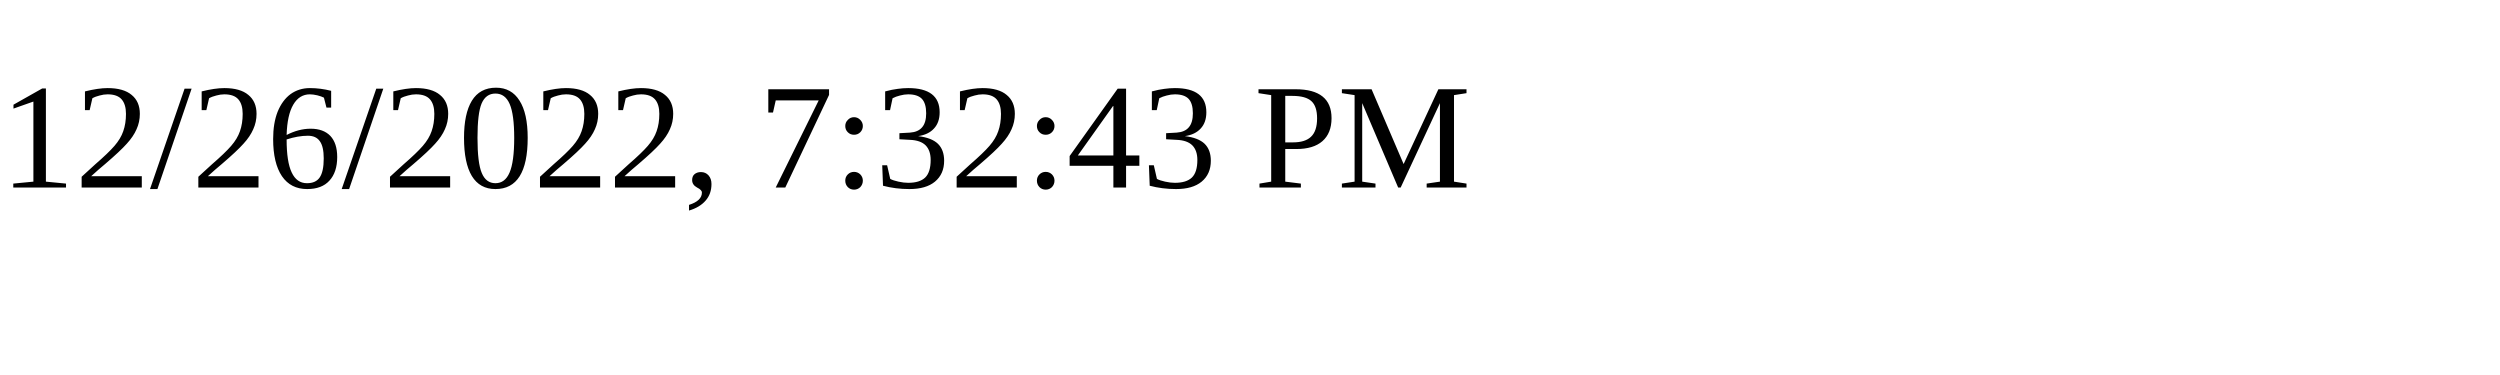
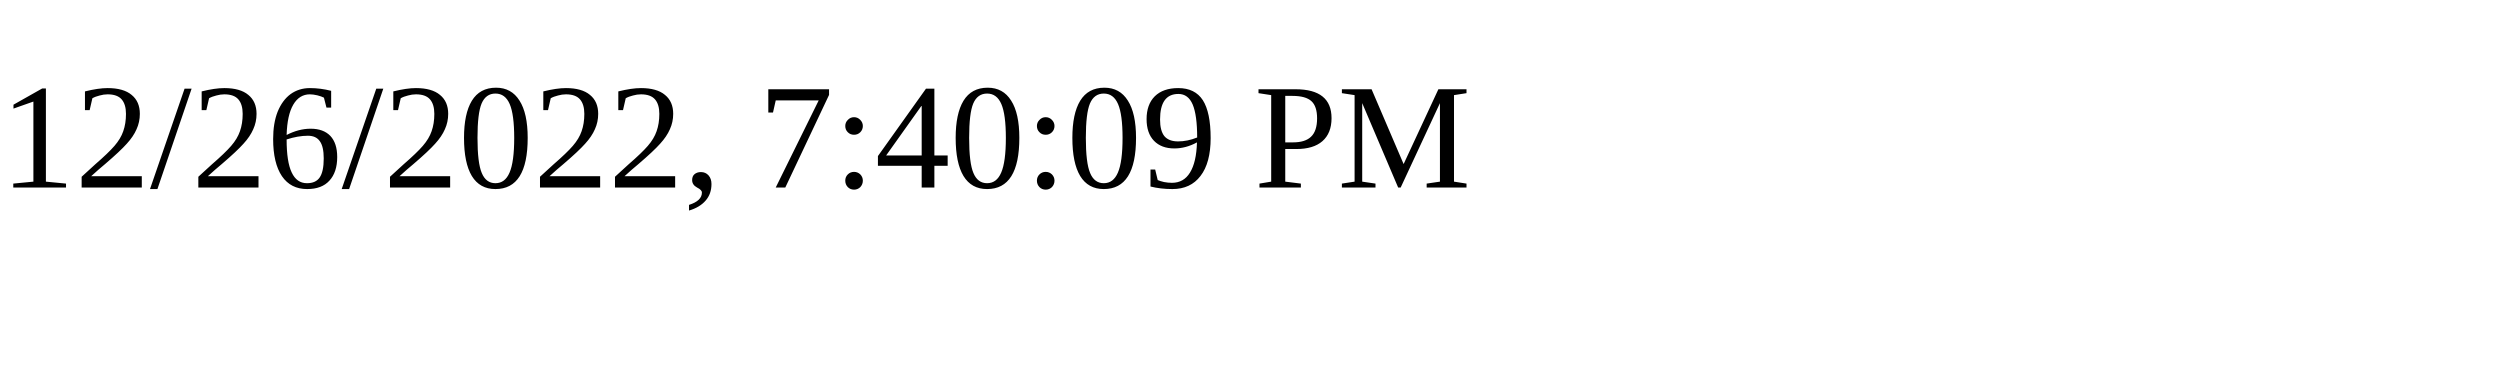
<svg xmlns="http://www.w3.org/2000/svg" height="30" width="200">
-   <text x="0" y="15">12/26/2022, 7:32:43 PM</text>
+   <text x="0" y="15">12/26/2022, 7:40:09 PM</text>
</svg>
